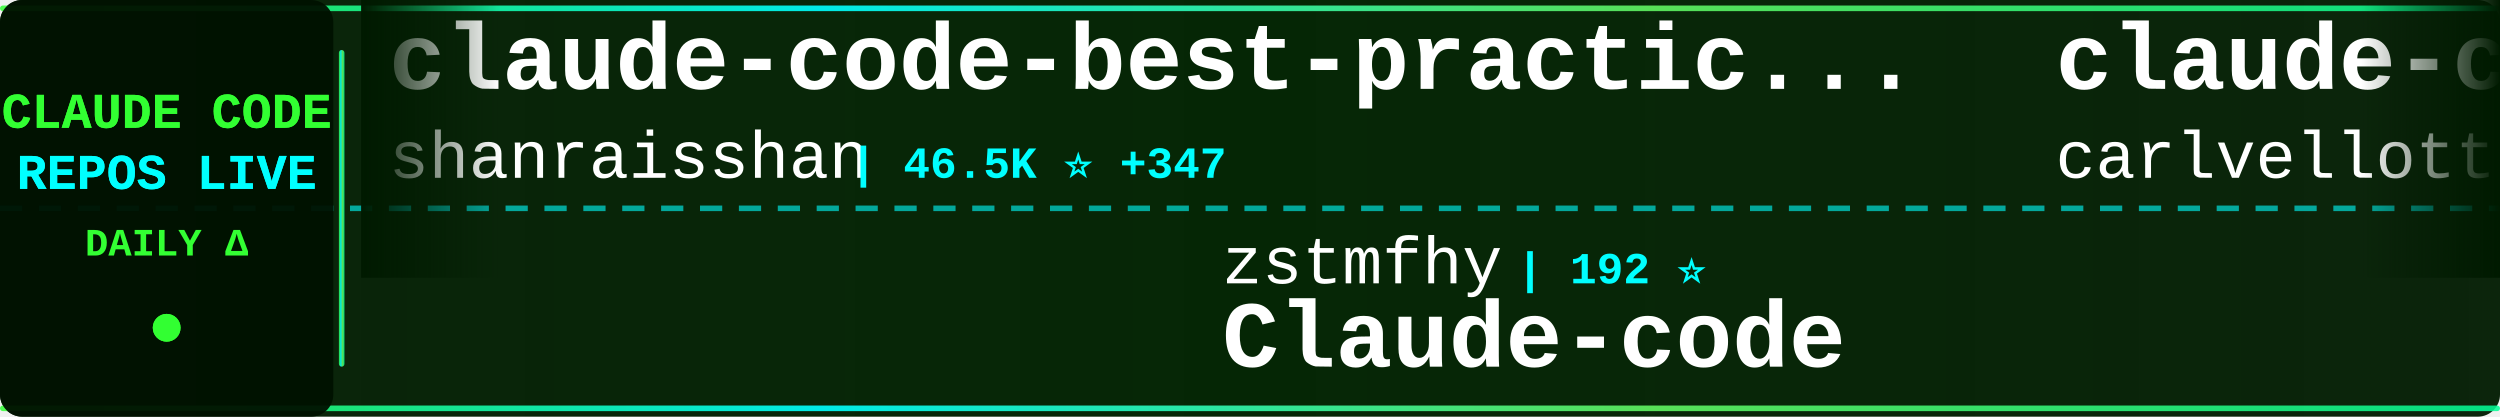
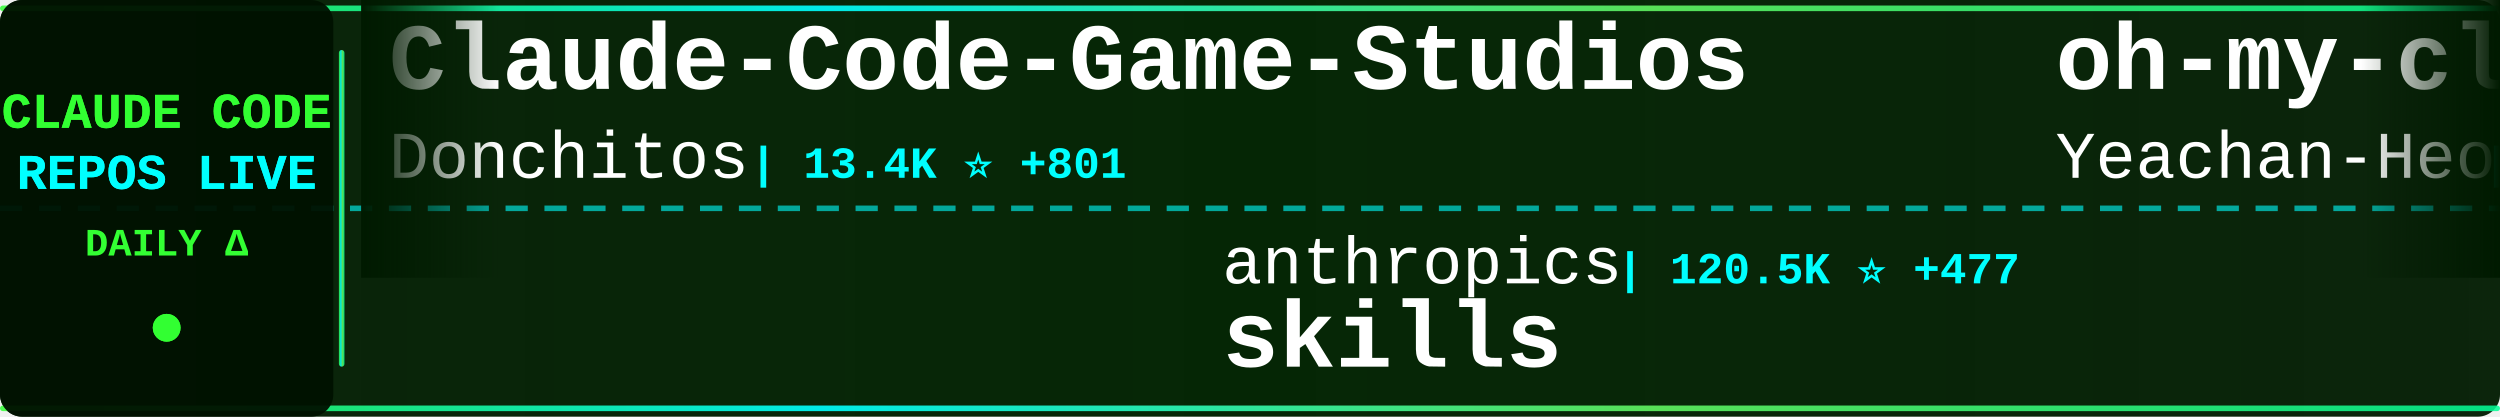
<svg xmlns="http://www.w3.org/2000/svg" width="900" height="150">
  <defs>
    <linearGradient id="tickerBg" x1="0%" y1="0%" x2="100%" y2="0%">
      <stop offset="0%" style="stop-color:#001a00;stop-opacity:0.95" />
      <stop offset="50%" style="stop-color:#002200;stop-opacity:0.98" />
      <stop offset="100%" style="stop-color:#001a00;stop-opacity:0.95" />
    </linearGradient>
    <linearGradient id="borderGrad" x1="0%" y1="0%" x2="100%" y2="0%">
      <stop offset="0%" style="stop-color:#33ff33;stop-opacity:0.85">
        <animate attributeName="stop-opacity" values="0.85;1;0.85" dur="2s" repeatCount="indefinite" />
      </stop>
      <stop offset="33%" style="stop-color:#00ffff;stop-opacity:0.9">
        <animate attributeName="stop-opacity" values="0.9;1;0.9" dur="2.2s" repeatCount="indefinite" />
      </stop>
      <stop offset="66%" style="stop-color:#66ff66;stop-opacity:0.85">
        <animate attributeName="stop-opacity" values="0.85;1;0.85" dur="1.8s" repeatCount="indefinite" />
      </stop>
      <stop offset="100%" style="stop-color:#00ff99;stop-opacity:0.85">
        <animate attributeName="stop-opacity" values="0.85;1;0.85" dur="2s" repeatCount="indefinite" />
      </stop>
    </linearGradient>
    <filter id="textGlow">
      <feGaussianBlur stdDeviation="0.1" result="coloredBlur" />
      <feMerge>
        <feMergeNode in="coloredBlur" />
        <feMergeNode in="SourceGraphic" />
      </feMerge>
    </filter>
    <filter id="metricGlow">
      <feGaussianBlur stdDeviation="0.2" result="coloredBlur" />
      <feMerge>
        <feMergeNode in="coloredBlur" />
        <feMergeNode in="SourceGraphic" />
      </feMerge>
    </filter>
    <linearGradient id="leftFade" x1="0%" y1="0%" x2="100%" y2="0%">
      <stop offset="0%" style="stop-color:#001a00;stop-opacity:1" />
      <stop offset="100%" style="stop-color:#001a00;stop-opacity:0" />
    </linearGradient>
    <linearGradient id="rightFade" x1="0%" y1="0%" x2="100%" y2="0%">
      <stop offset="0%" style="stop-color:#001a00;stop-opacity:0" />
      <stop offset="100%" style="stop-color:#001a00;stop-opacity:1" />
    </linearGradient>
  </defs>
  <rect width="900" height="150" fill="url(#tickerBg)" rx="8" />
  <rect x="0" y="2" width="900" height="2" fill="url(#borderGrad)" rx="1" />
  <rect x="0" y="146" width="900" height="2" fill="url(#borderGrad)" rx="1" />
  <line x1="0" y1="75" x2="900" y2="75" stroke="#00ffff" stroke-width="2" stroke-dasharray="8 6" opacity="0.6" />
  <rect x="0" y="0" width="120" height="150" fill="#001100" opacity="0.95" rx="8" />
  <text x="60" y="46" font-family="'Courier New', monospace" font-size="18" font-weight="bold" fill="#33ff33" text-anchor="middle" filter="url(#textGlow)">
    CLAUDE CODE
  </text>
  <text x="60" y="68" font-family="'Courier New', monospace" font-size="18" font-weight="bold" fill="#00ffff" text-anchor="middle" filter="url(#textGlow)">
    REPOS LIVE
  </text>
  <text x="60" y="92" font-family="'Courier New', monospace" font-size="14" font-weight="bold" fill="#33ff33" text-anchor="middle">
    DAILY Δ
  </text>
  <circle cx="60" cy="118" r="5" fill="#33ff33" filter="url(#metricGlow)">
    <animate attributeName="r" values="4;6;4" dur="1.5s" repeatCount="indefinite" />
    <animate attributeName="opacity" values="0.6;1;0.6" dur="1.5s" repeatCount="indefinite" />
  </circle>
  <rect x="122" y="18" width="2" height="114" fill="url(#borderGrad)" rx="1" />
  <clipPath id="tickerClip">
    <rect x="130" y="0" width="770" height="150" />
  </clipPath>
  <g clip-path="url(#tickerClip)">
    <g id="tickerItems">
      <animateTransform attributeName="transform" attributeType="XML" type="translate" from="0 0" to="-3000 0" dur="54s" repeatCount="indefinite" />
      <g transform="translate(0, 0)">
-         <text x="140" y="32" font-family="'Courier New', monospace" font-size="34" font-weight="bold" fill="#ffffff">claude-code-best-practic...</text>
-         <text x="140" y="64" font-family="'Courier New', monospace" font-size="24" font-weight="normal" fill="#ffffff" opacity="1.0">shanraisshan</text>
-         <text x="306" y="64" font-family="'Courier New', monospace" font-size="16" font-weight="bold" fill="#00ffff"> | 46.5K ⭐ +347</text>
+         <text x="140" y="32" font-family="'Courier New', monospace" font-size="34" font-weight="bold" fill="#ffffff">Claude-Code-Game-Studios</text>
+         <text x="140" y="64" font-family="'Courier New', monospace" font-size="24" font-weight="normal" fill="#ffffff" opacity="1.0">Donchitos</text>
+         <text x="270" y="64" font-family="'Courier New', monospace" font-size="16" font-weight="bold" fill="#00ffff"> | 13.4K ⭐ +801</text>
      </g>
      <g transform="translate(300, 0)">
-         <text x="140" y="102" font-family="'Courier New', monospace" font-size="24" font-weight="normal" fill="#ffffff" opacity="1.0">zstmfhy</text>
-         <text x="246" y="102" font-family="'Courier New', monospace" font-size="16" font-weight="bold" fill="#00ffff"> | 192 ⭐</text>
-         <text x="140" y="132" font-family="'Courier New', monospace" font-size="34" font-weight="bold" fill="#ffffff">Claude-code</text>
+         <text x="140" y="102" font-family="'Courier New', monospace" font-size="24" font-weight="normal" fill="#ffffff" opacity="1.0">anthropics</text>
+         <text x="282" y="102" font-family="'Courier New', monospace" font-size="16" font-weight="bold" fill="#00ffff"> | 120.5K ⭐ +477</text>
+         <text x="140" y="132" font-family="'Courier New', monospace" font-size="34" font-weight="bold" fill="#ffffff">skills</text>
      </g>
      <g transform="translate(600, 0)">
-         <text x="140" y="32" font-family="'Courier New', monospace" font-size="34" font-weight="bold" fill="#ffffff">claude-code-pm-course</text>
-         <text x="140" y="64" font-family="'Courier New', monospace" font-size="24" font-weight="normal" fill="#ffffff" opacity="1.0">carlvellotti</text>
-         <text x="306" y="64" font-family="'Courier New', monospace" font-size="16" font-weight="bold" fill="#00ffff"> | 1.9K ⭐ +3</text>
+         <text x="140" y="32" font-family="'Courier New', monospace" font-size="34" font-weight="bold" fill="#ffffff">oh-my-claudecode</text>
+         <text x="140" y="64" font-family="'Courier New', monospace" font-size="24" font-weight="normal" fill="#ffffff" opacity="1.0">Yeachan-Heo</text>
+         <text x="294" y="64" font-family="'Courier New', monospace" font-size="16" font-weight="bold" fill="#00ffff"> | 30.0K ⭐ +201</text>
      </g>
      <g transform="translate(900, 0)">
-         <text x="140" y="102" font-family="'Courier New', monospace" font-size="24" font-weight="normal" fill="#ffffff" opacity="1.0">wanshuiyin</text>
-         <text x="282" y="102" font-family="'Courier New', monospace" font-size="16" font-weight="bold" fill="#00ffff"> | 7.0K ⭐ +56</text>
-         <text x="140" y="132" font-family="'Courier New', monospace" font-size="34" font-weight="bold" fill="#ffffff">Auto-claude-code-researc...</text>
+         <text x="140" y="102" font-family="'Courier New', monospace" font-size="24" font-weight="normal" fill="#ffffff" opacity="1.0">Windy3f3f3f3f</text>
+         <text x="318" y="102" font-family="'Courier New', monospace" font-size="16" font-weight="bold" fill="#00ffff"> | 956 ⭐ +3</text>
+         <text x="140" y="132" font-family="'Courier New', monospace" font-size="34" font-weight="bold" fill="#ffffff">claude-code-from-scratch</text>
      </g>
      <g transform="translate(1200, 0)">
-         <text x="140" y="32" font-family="'Courier New', monospace" font-size="34" font-weight="bold" fill="#ffffff">claude-code</text>
-         <text x="140" y="64" font-family="'Courier New', monospace" font-size="24" font-weight="normal" fill="#ffffff" opacity="1.0">lowcortisolprogrammer</text>
-         <text x="414" y="64" font-family="'Courier New', monospace" font-size="16" font-weight="bold" fill="#00ffff"> | 172 ⭐</text>
+         <text x="140" y="32" font-family="'Courier New', monospace" font-size="34" font-weight="bold" fill="#ffffff">claude-code-webui</text>
+         <text x="140" y="64" font-family="'Courier New', monospace" font-size="24" font-weight="normal" fill="#ffffff" opacity="1.0">sugyan</text>
+         <text x="234" y="64" font-family="'Courier New', monospace" font-size="16" font-weight="bold" fill="#00ffff"> | 1.0K ⭐ +1</text>
      </g>
      <g transform="translate(1500, 0)">
-         <text x="140" y="102" font-family="'Courier New', monospace" font-size="24" font-weight="normal" fill="#ffffff" opacity="1.0">bfly123</text>
-         <text x="246" y="102" font-family="'Courier New', monospace" font-size="16" font-weight="bold" fill="#00ffff"> | 2.3K ⭐ +7</text>
-         <text x="140" y="132" font-family="'Courier New', monospace" font-size="34" font-weight="bold" fill="#ffffff">claude_code_bridge</text>
+         <text x="140" y="102" font-family="'Courier New', monospace" font-size="24" font-weight="normal" fill="#ffffff" opacity="1.0">kodu-ai</text>
+         <text x="246" y="102" font-family="'Courier New', monospace" font-size="16" font-weight="bold" fill="#00ffff"> | 5.3K ⭐</text>
+         <text x="140" y="132" font-family="'Courier New', monospace" font-size="34" font-weight="bold" fill="#ffffff">claude-coder</text>
      </g>
      <g transform="translate(1800, 0)">
-         <text x="140" y="32" font-family="'Courier New', monospace" font-size="34" font-weight="bold" fill="#ffffff">claude-howto</text>
-         <text x="140" y="64" font-family="'Courier New', monospace" font-size="24" font-weight="normal" fill="#ffffff" opacity="1.0">luongnv89</text>
-         <text x="270" y="64" font-family="'Courier New', monospace" font-size="16" font-weight="bold" fill="#00ffff"> | 27.6K ⭐ +171</text>
+         <text x="140" y="32" font-family="'Courier New', monospace" font-size="34" font-weight="bold" fill="#ffffff">nanoclaw</text>
+         <text x="140" y="64" font-family="'Courier New', monospace" font-size="24" font-weight="normal" fill="#ffffff" opacity="1.0">qwibitai</text>
+         <text x="258" y="64" font-family="'Courier New', monospace" font-size="16" font-weight="bold" fill="#00ffff"> | 27.5K ⭐ +49</text>
      </g>
      <g transform="translate(2100, 0)">
-         <text x="140" y="102" font-family="'Courier New', monospace" font-size="24" font-weight="normal" fill="#ffffff" opacity="1.0">garrytan</text>
-         <text x="258" y="102" font-family="'Courier New', monospace" font-size="16" font-weight="bold" fill="#00ffff"> | 77.3K ⭐ +1.2K</text>
-         <text x="140" y="132" font-family="'Courier New', monospace" font-size="34" font-weight="bold" fill="#ffffff">gstack</text>
+         <text x="140" y="102" font-family="'Courier New', monospace" font-size="24" font-weight="normal" fill="#ffffff" opacity="1.0">Yuyz0112</text>
+         <text x="258" y="102" font-family="'Courier New', monospace" font-size="16" font-weight="bold" fill="#00ffff"> | 2.4K ⭐ +1</text>
+         <text x="140" y="132" font-family="'Courier New', monospace" font-size="34" font-weight="bold" fill="#ffffff">claude-code-reverse</text>
      </g>
      <g transform="translate(2400, 0)">
-         <text x="140" y="32" font-family="'Courier New', monospace" font-size="34" font-weight="bold" fill="#ffffff">claude-code-analysis</text>
-         <text x="140" y="64" font-family="'Courier New', monospace" font-size="24" font-weight="normal" fill="#ffffff" opacity="1.0">liuup</text>
-         <text x="222" y="64" font-family="'Courier New', monospace" font-size="16" font-weight="bold" fill="#00ffff"> | 1.8K ⭐ +22</text>
+         <text x="140" y="32" font-family="'Courier New', monospace" font-size="34" font-weight="bold" fill="#ffffff">edmunds-claude-code</text>
+         <text x="140" y="64" font-family="'Courier New', monospace" font-size="24" font-weight="normal" fill="#ffffff" opacity="1.0">edmund-io</text>
+         <text x="270" y="64" font-family="'Courier New', monospace" font-size="16" font-weight="bold" fill="#00ffff"> | 1.4K ⭐ +1</text>
      </g>
      <g transform="translate(2700, 0)">
-         <text x="140" y="102" font-family="'Courier New', monospace" font-size="24" font-weight="normal" fill="#ffffff" opacity="1.0">pedrohcgs</text>
-         <text x="270" y="102" font-family="'Courier New', monospace" font-size="16" font-weight="bold" fill="#00ffff"> | 944 ⭐ +2</text>
-         <text x="140" y="132" font-family="'Courier New', monospace" font-size="34" font-weight="bold" fill="#ffffff">claude-code-my-workflow</text>
+         <text x="140" y="102" font-family="'Courier New', monospace" font-size="24" font-weight="normal" fill="#ffffff" opacity="1.0">affaan-m</text>
+         <text x="258" y="102" font-family="'Courier New', monospace" font-size="16" font-weight="bold" fill="#00ffff"> | 161.2K ⭐ +770</text>
+         <text x="140" y="132" font-family="'Courier New', monospace" font-size="34" font-weight="bold" fill="#ffffff">everything-claude-code</text>
      </g>
      <g transform="translate(3000, 0)">
-         <text x="140" y="32" font-family="'Courier New', monospace" font-size="34" font-weight="bold" fill="#ffffff">claude-code-best-practic...</text>
-         <text x="140" y="64" font-family="'Courier New', monospace" font-size="24" font-weight="normal" fill="#ffffff" opacity="1.0">shanraisshan</text>
-         <text x="306" y="64" font-family="'Courier New', monospace" font-size="16" font-weight="bold" fill="#00ffff"> | 46.5K ⭐ +347</text>
+         <text x="140" y="32" font-family="'Courier New', monospace" font-size="34" font-weight="bold" fill="#ffffff">Claude-Code-Game-Studios</text>
+         <text x="140" y="64" font-family="'Courier New', monospace" font-size="24" font-weight="normal" fill="#ffffff" opacity="1.0">Donchitos</text>
+         <text x="270" y="64" font-family="'Courier New', monospace" font-size="16" font-weight="bold" fill="#00ffff"> | 13.4K ⭐ +801</text>
      </g>
      <g transform="translate(3300, 0)">
-         <text x="140" y="102" font-family="'Courier New', monospace" font-size="24" font-weight="normal" fill="#ffffff" opacity="1.0">zstmfhy</text>
-         <text x="246" y="102" font-family="'Courier New', monospace" font-size="16" font-weight="bold" fill="#00ffff"> | 192 ⭐</text>
-         <text x="140" y="132" font-family="'Courier New', monospace" font-size="34" font-weight="bold" fill="#ffffff">Claude-code</text>
+         <text x="140" y="102" font-family="'Courier New', monospace" font-size="24" font-weight="normal" fill="#ffffff" opacity="1.0">anthropics</text>
+         <text x="282" y="102" font-family="'Courier New', monospace" font-size="16" font-weight="bold" fill="#00ffff"> | 120.5K ⭐ +477</text>
+         <text x="140" y="132" font-family="'Courier New', monospace" font-size="34" font-weight="bold" fill="#ffffff">skills</text>
      </g>
      <g transform="translate(3600, 0)">
-         <text x="140" y="32" font-family="'Courier New', monospace" font-size="34" font-weight="bold" fill="#ffffff">claude-code-pm-course</text>
-         <text x="140" y="64" font-family="'Courier New', monospace" font-size="24" font-weight="normal" fill="#ffffff" opacity="1.0">carlvellotti</text>
-         <text x="306" y="64" font-family="'Courier New', monospace" font-size="16" font-weight="bold" fill="#00ffff"> | 1.9K ⭐ +3</text>
+         <text x="140" y="32" font-family="'Courier New', monospace" font-size="34" font-weight="bold" fill="#ffffff">oh-my-claudecode</text>
+         <text x="140" y="64" font-family="'Courier New', monospace" font-size="24" font-weight="normal" fill="#ffffff" opacity="1.0">Yeachan-Heo</text>
+         <text x="294" y="64" font-family="'Courier New', monospace" font-size="16" font-weight="bold" fill="#00ffff"> | 30.0K ⭐ +201</text>
      </g>
      <g transform="translate(3900, 0)">
-         <text x="140" y="102" font-family="'Courier New', monospace" font-size="24" font-weight="normal" fill="#ffffff" opacity="1.0">wanshuiyin</text>
-         <text x="282" y="102" font-family="'Courier New', monospace" font-size="16" font-weight="bold" fill="#00ffff"> | 7.0K ⭐ +56</text>
-         <text x="140" y="132" font-family="'Courier New', monospace" font-size="34" font-weight="bold" fill="#ffffff">Auto-claude-code-researc...</text>
+         <text x="140" y="102" font-family="'Courier New', monospace" font-size="24" font-weight="normal" fill="#ffffff" opacity="1.0">Windy3f3f3f3f</text>
+         <text x="318" y="102" font-family="'Courier New', monospace" font-size="16" font-weight="bold" fill="#00ffff"> | 956 ⭐ +3</text>
+         <text x="140" y="132" font-family="'Courier New', monospace" font-size="34" font-weight="bold" fill="#ffffff">claude-code-from-scratch</text>
      </g>
    </g>
  </g>
  <rect x="130" y="0" width="50" height="100" fill="url(#leftFade)" />
  <rect x="850" y="0" width="50" height="100" fill="url(#rightFade)" />
</svg>
